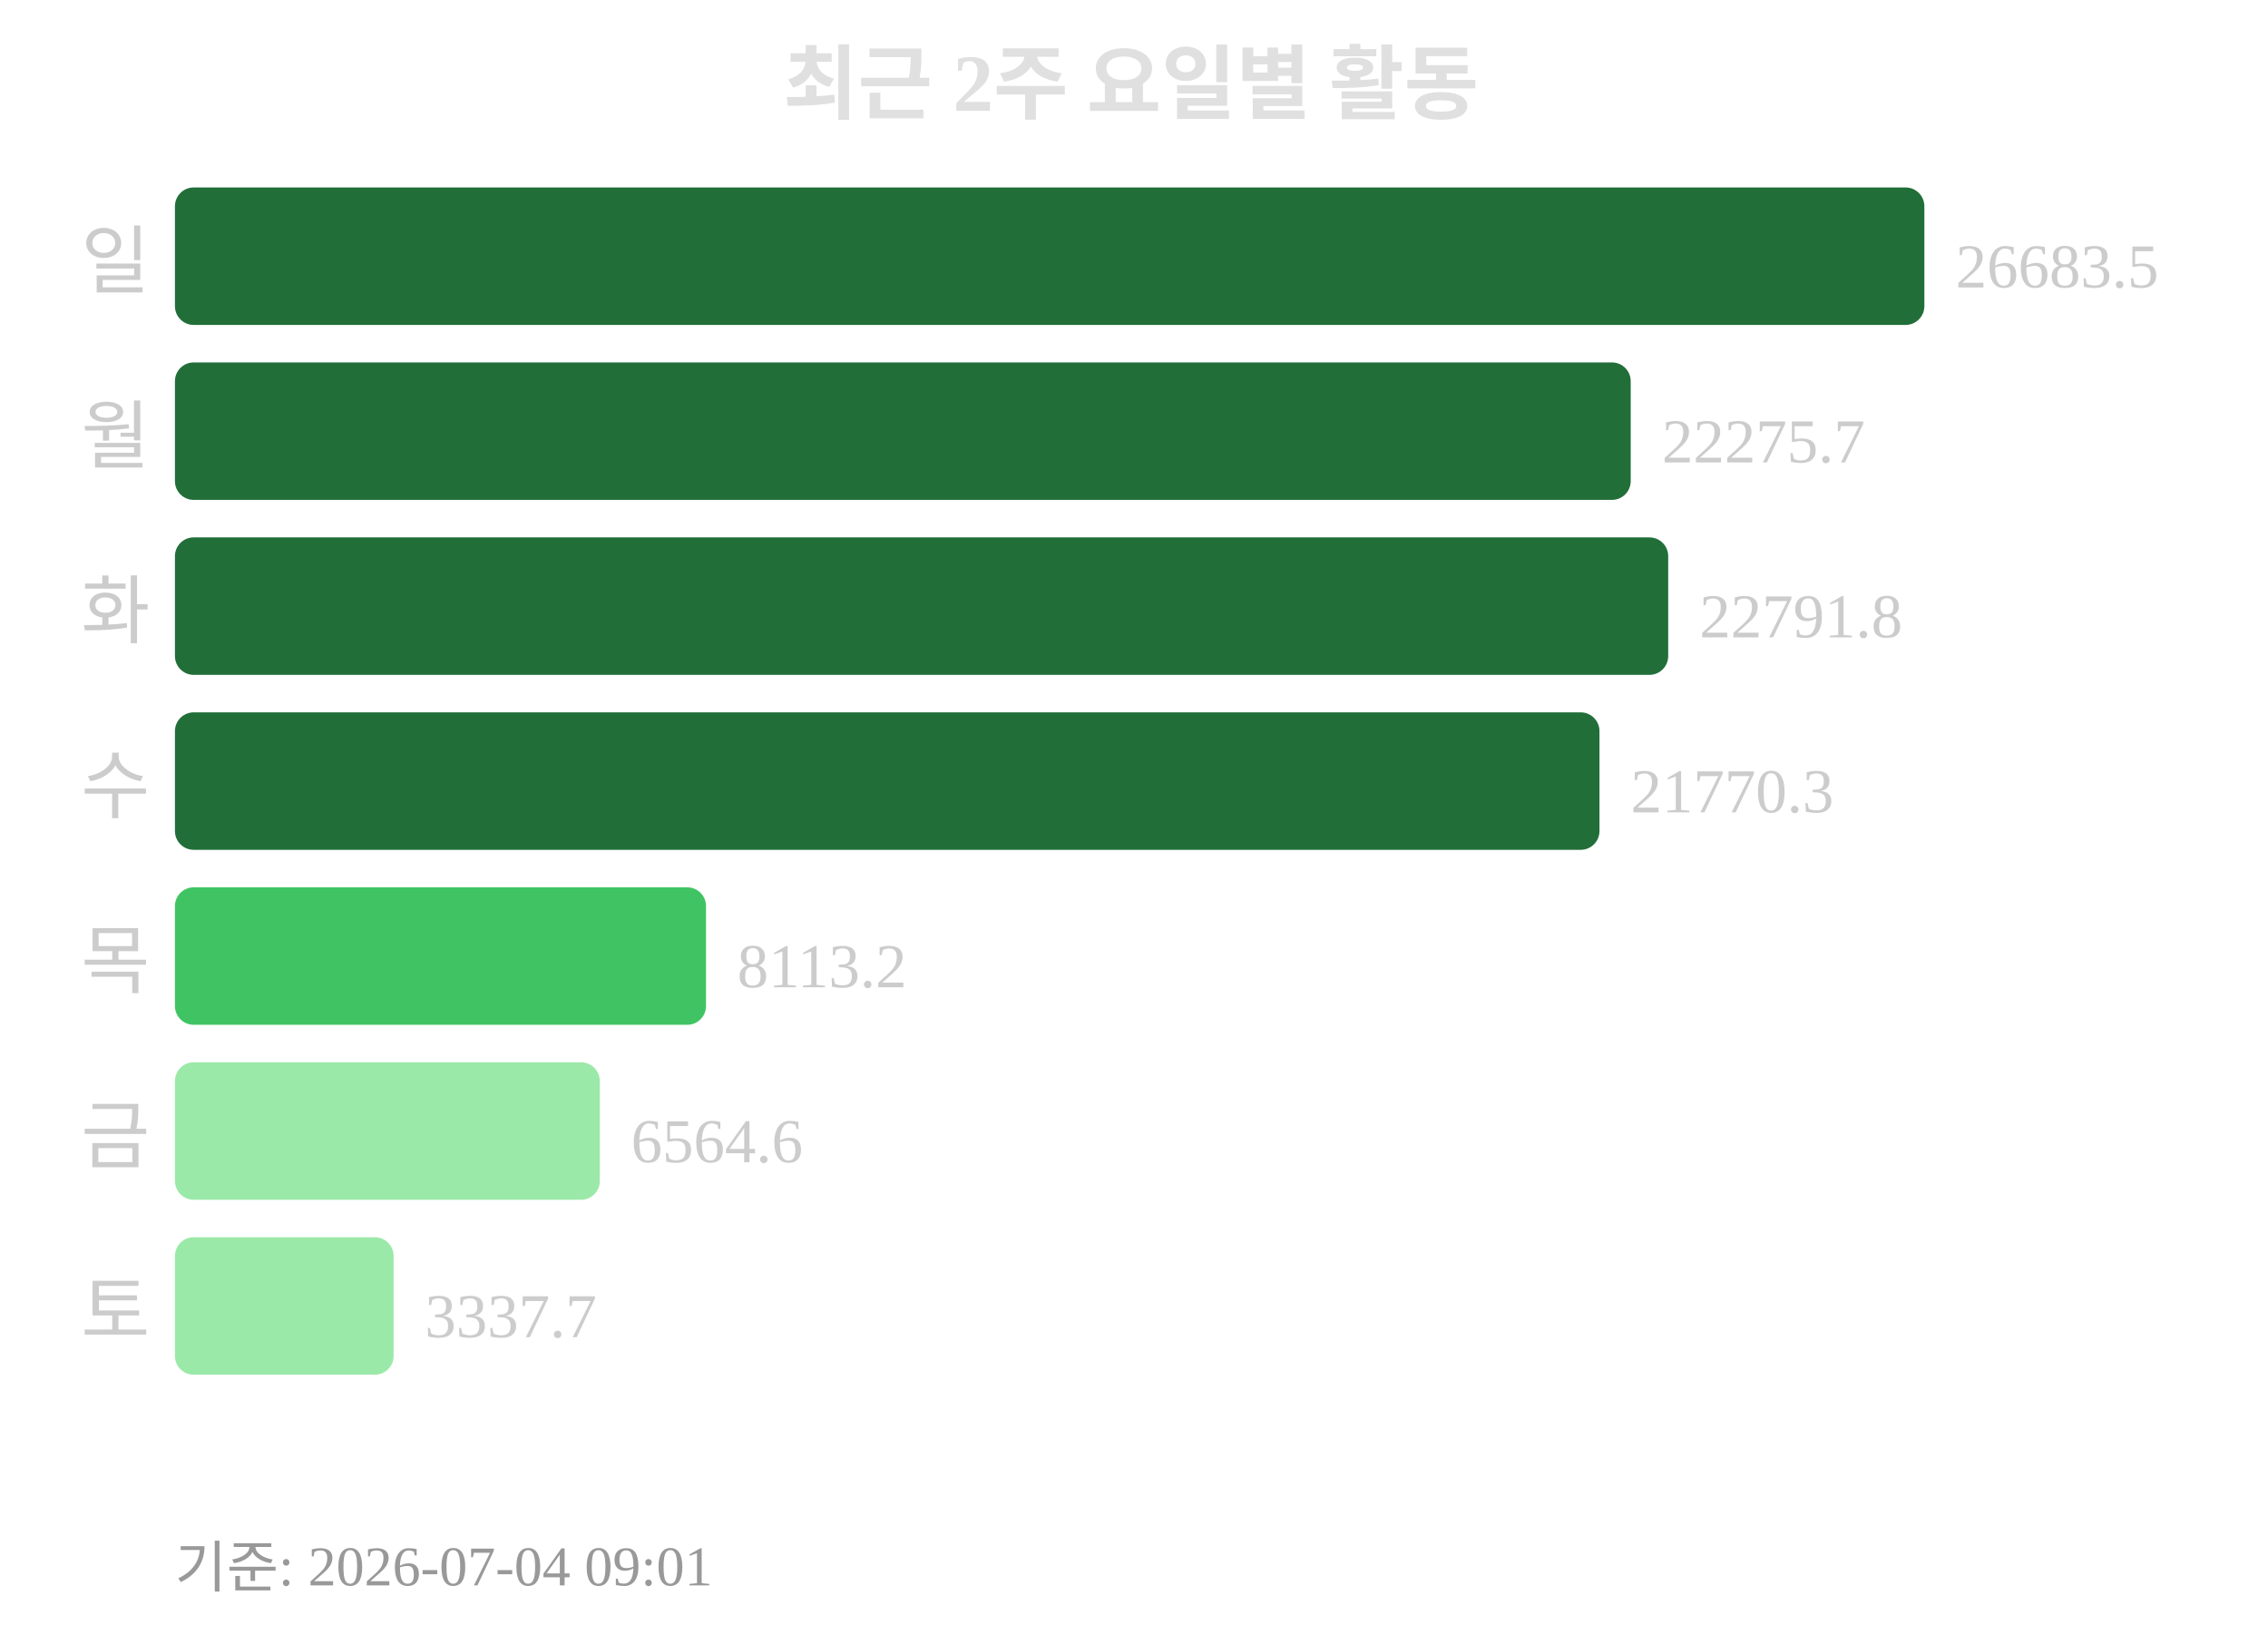
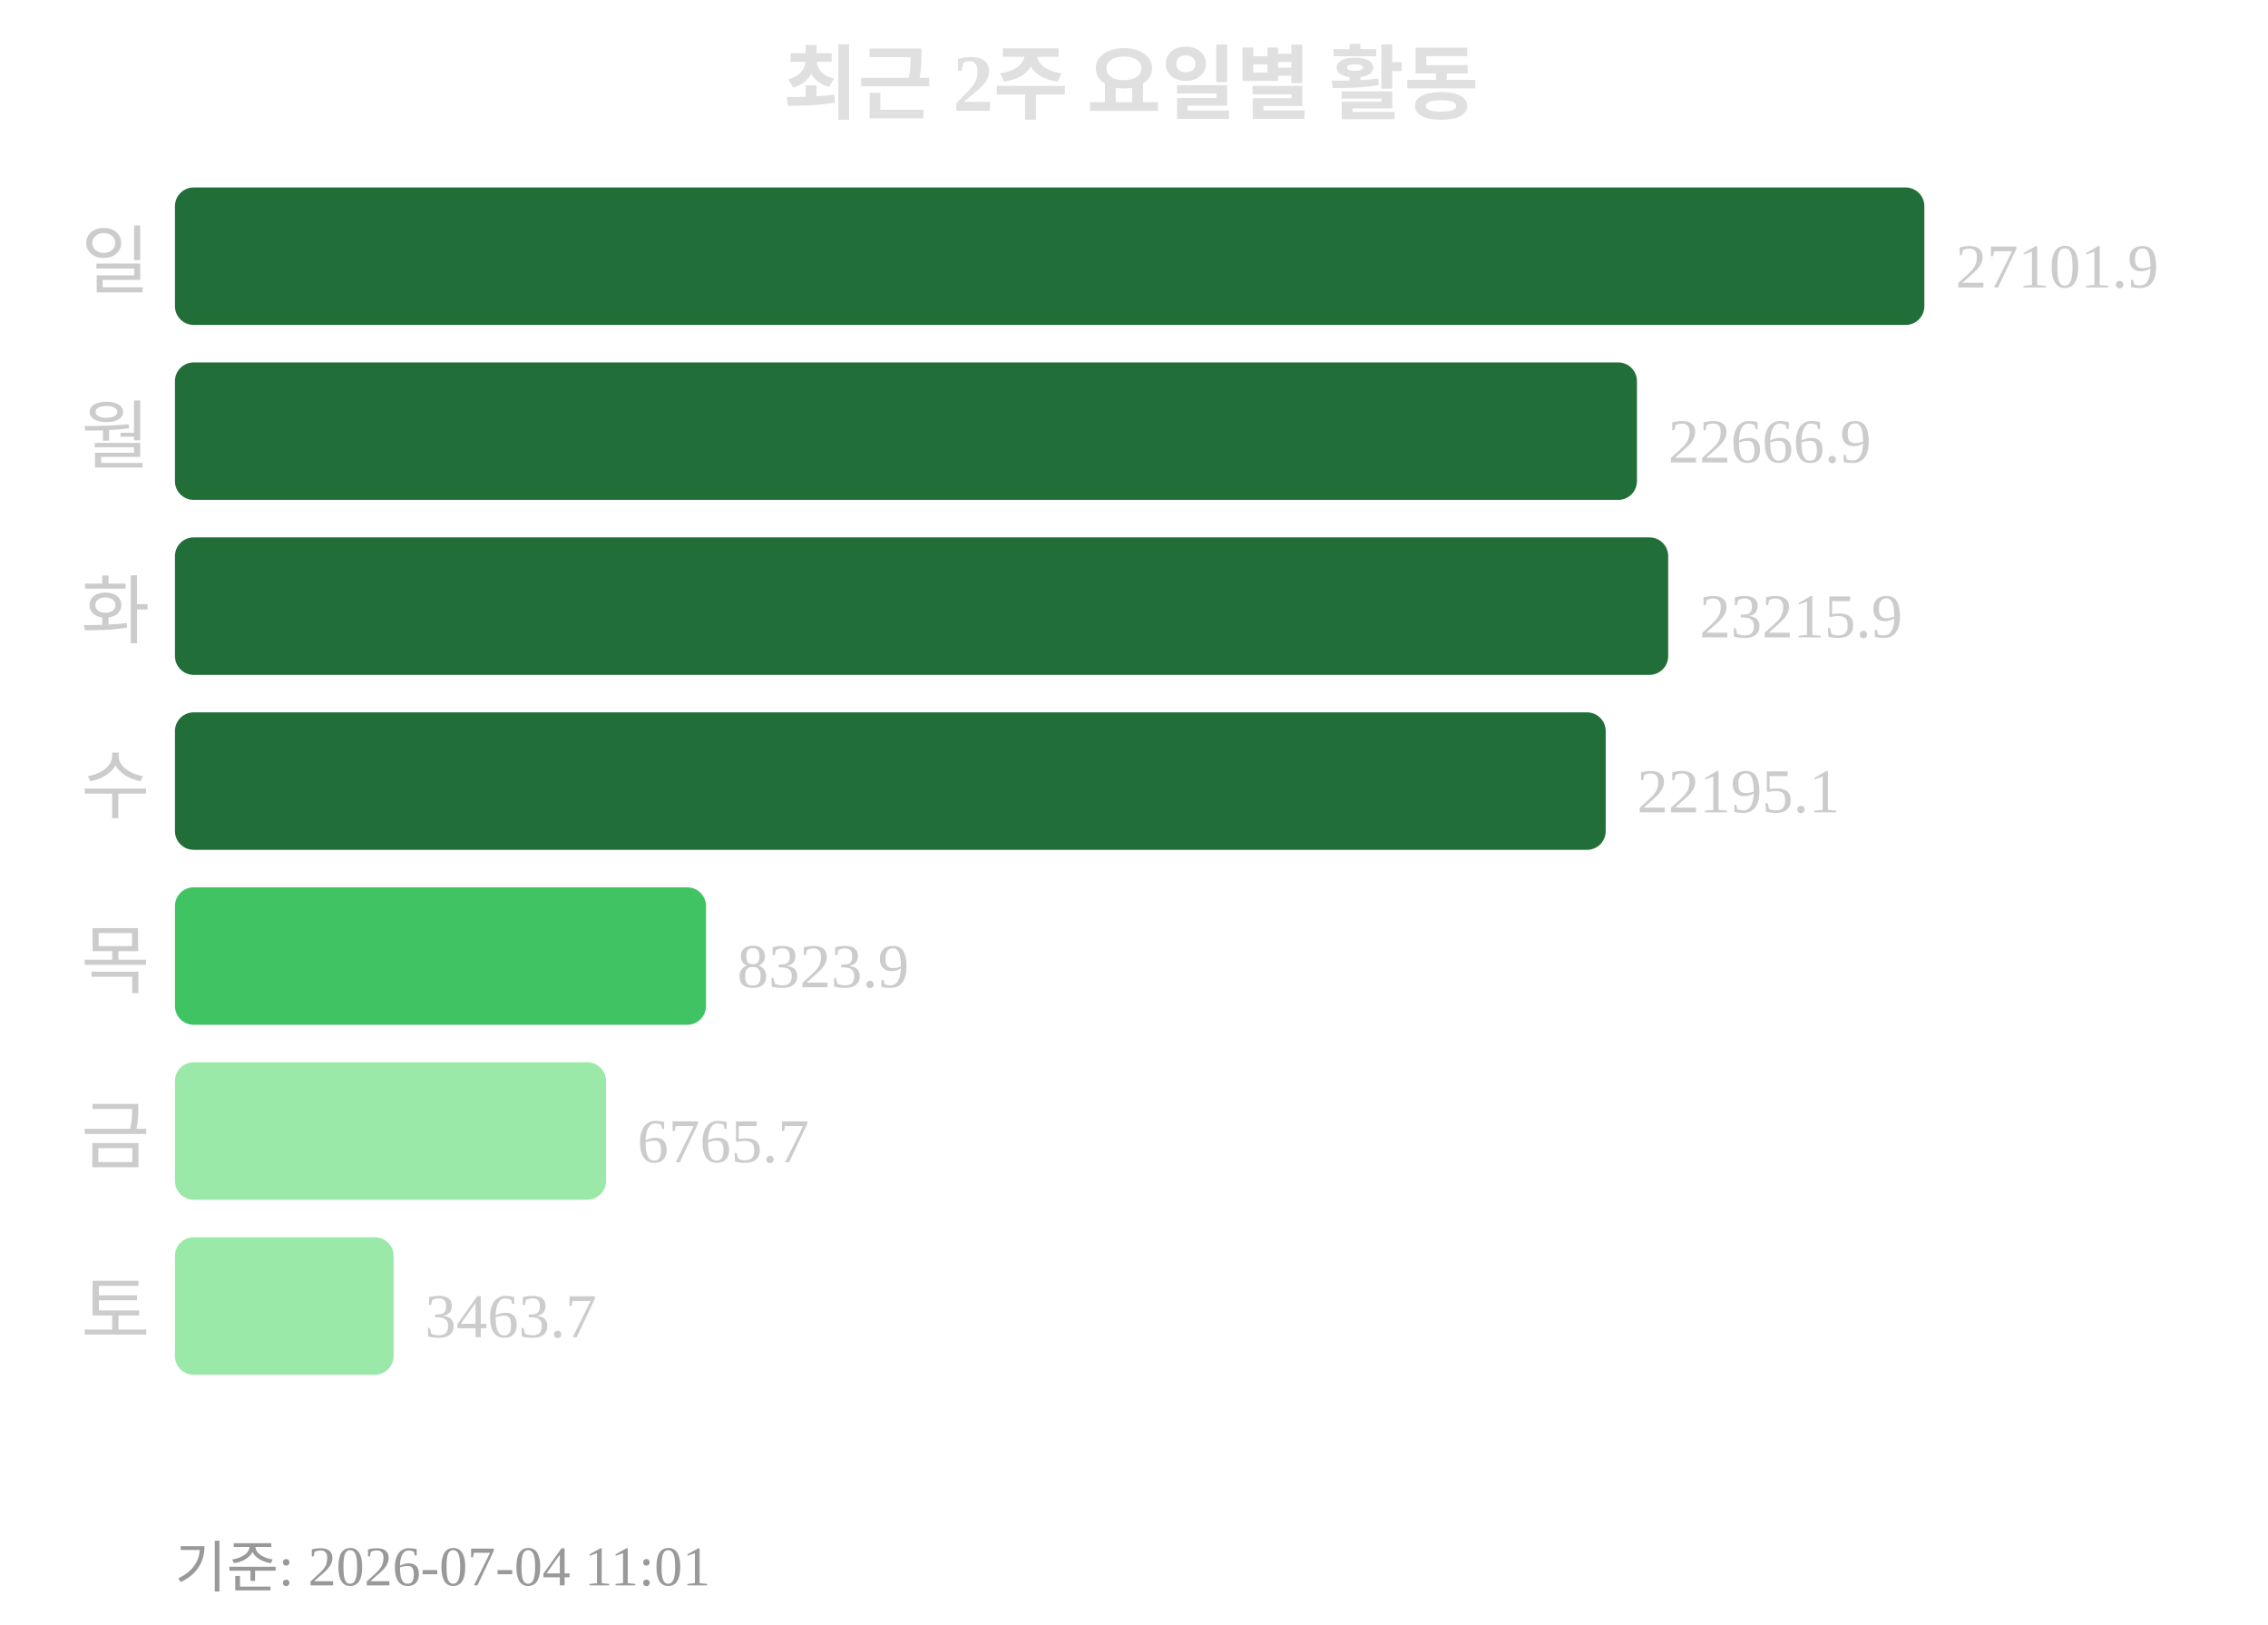
<svg xmlns="http://www.w3.org/2000/svg" width="363" height="260">
  <text x="181" y="18" text-anchor="middle" font-size="13" font-weight="bold" fill="#e0e0e0">최근 2주 요일별 활동</text>
  <text x="24" y="46" text-anchor="end" font-size="12" fill="#cccccc">일</text>
  <rect x="28" y="30" width="280" height="22" rx="3" fill="#216e39" />
-   <text x="313" y="46" font-size="10" fill="#cccccc">26683.5</text>
+   <text x="313" y="46" font-size="10" fill="#cccccc">27101.9</text>
  <text x="24" y="74" text-anchor="end" font-size="12" fill="#cccccc">월</text>
-   <rect x="28" y="58" width="233" height="22" rx="3" fill="#216e39" />
-   <text x="266" y="74" font-size="10" fill="#cccccc">22275.7</text>
+   <rect x="28" y="58" width="234" height="22" rx="3" fill="#216e39" />
+   <text x="267" y="74" font-size="10" fill="#cccccc">22666.9</text>
  <text x="24" y="102" text-anchor="end" font-size="12" fill="#cccccc">화</text>
  <rect x="28" y="86" width="239" height="22" rx="3" fill="#216e39" />
-   <text x="272" y="102" font-size="10" fill="#cccccc">22791.8</text>
+   <text x="272" y="102" font-size="10" fill="#cccccc">23215.9</text>
  <text x="24" y="130" text-anchor="end" font-size="12" fill="#cccccc">수</text>
-   <rect x="28" y="114" width="228" height="22" rx="3" fill="#216e39" />
-   <text x="261" y="130" font-size="10" fill="#cccccc">21770.3</text>
+   <rect x="28" y="114" width="229" height="22" rx="3" fill="#216e39" />
+   <text x="262" y="130" font-size="10" fill="#cccccc">22195.1</text>
  <text x="24" y="158" text-anchor="end" font-size="12" fill="#cccccc">목</text>
  <rect x="28" y="142" width="85" height="22" rx="3" fill="#40c463" />
-   <text x="118" y="158" font-size="10" fill="#cccccc">8113.2</text>
+   <text x="118" y="158" font-size="10" fill="#cccccc">8323.9</text>
  <text x="24" y="186" text-anchor="end" font-size="12" fill="#cccccc">금</text>
-   <rect x="28" y="170" width="68" height="22" rx="3" fill="#9be9a8" />
-   <text x="101" y="186" font-size="10" fill="#cccccc">6564.6</text>
+   <rect x="28" y="170" width="69" height="22" rx="3" fill="#9be9a8" />
+   <text x="102" y="186" font-size="10" fill="#cccccc">6765.7</text>
  <text x="24" y="214" text-anchor="end" font-size="12" fill="#cccccc">토</text>
  <rect x="28" y="198" width="35" height="22" rx="3" fill="#9be9a8" />
-   <text x="68" y="214" font-size="10" fill="#cccccc">3337.7</text>
-   <text x="28" y="254" font-size="9" fill="#999999">기준: 2026-07-04 09:01</text>
+   <text x="68" y="214" font-size="10" fill="#cccccc">3463.7</text>
+   <text x="28" y="254" font-size="9" fill="#999999">기준: 2026-07-04 11:01</text>
</svg>
